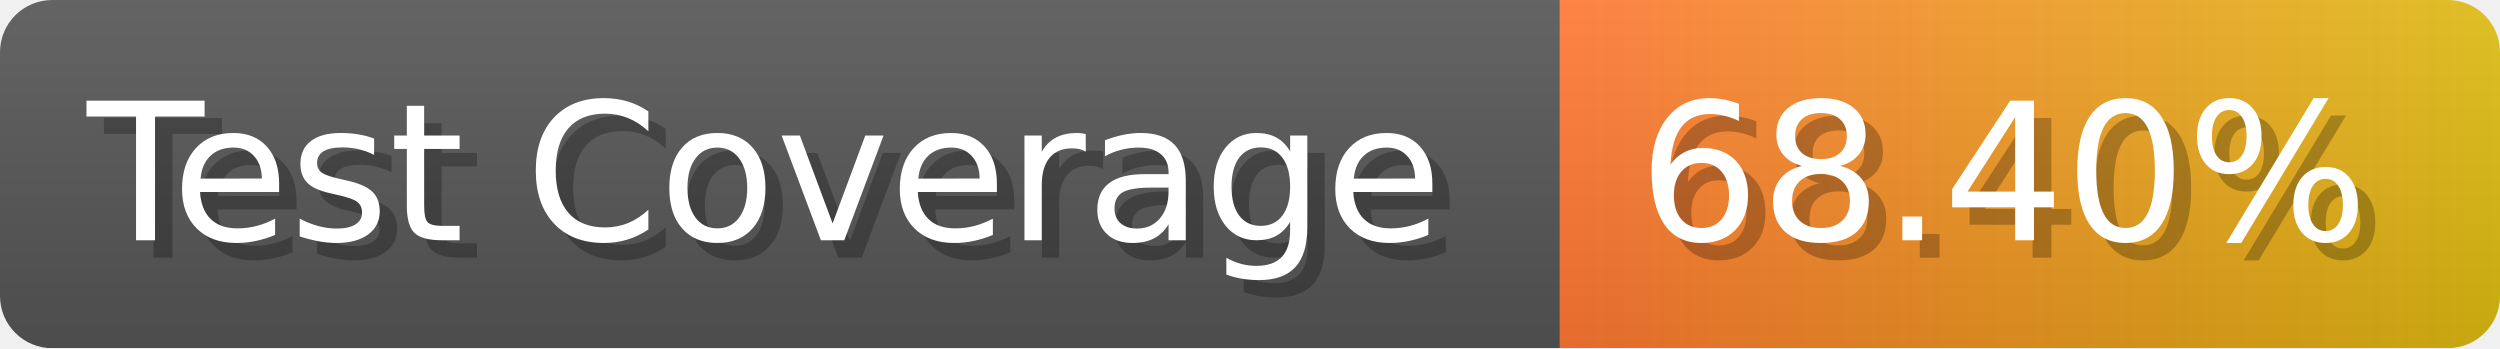
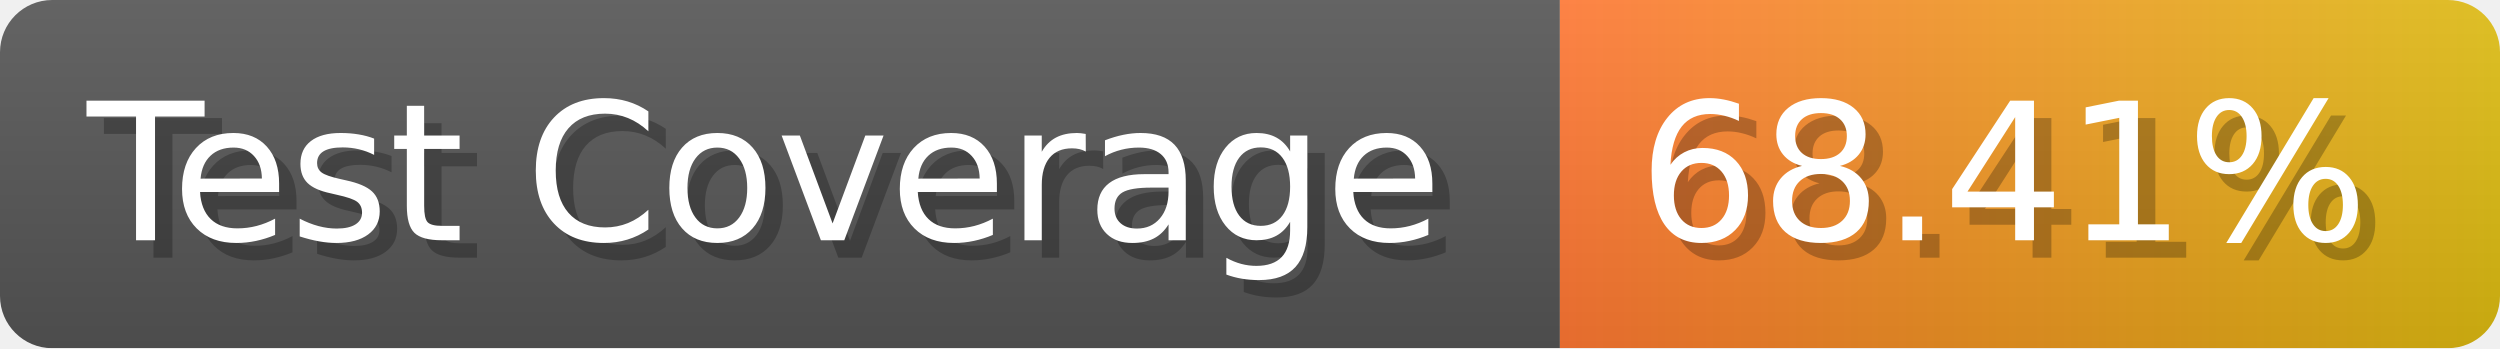
- <svg xmlns="http://www.w3.org/2000/svg" width="143.6" height="20" viewBox="0 0 1436 200" role="img" aria-label="Test Coverage: 68.40%">
+ <svg xmlns="http://www.w3.org/2000/svg" width="143.6" height="20" viewBox="0 0 1436 200" role="img" aria-label="Test Coverage: 68.41%">
  <linearGradient id="a" x2="0" y2="100%">
    <stop offset="0" stop-opacity=".1" stop-color="#EEE" />
    <stop offset="1" stop-opacity=".1" />
  </linearGradient>
  <mask id="m">
    <rect width="1436" height="200" rx="30" fill="#FFF" />
  </mask>
  <g mask="url(#m)">
    <rect width="896" height="200" fill="#555" />
    <rect width="540" height="200" fill="url(#x)" x="896" />
    <rect width="1436" height="200" fill="url(#a)" />
  </g>
  <g aria-hidden="true" fill="#fff" text-anchor="start" font-family="Verdana,DejaVu Sans,sans-serif" font-size="110">
    <text x="60" y="148" textLength="796" fill="#000" opacity="0.25">Test Coverage</text>
    <text x="50" y="138" textLength="796">Test Coverage</text>
-     <text x="951" y="148" textLength="440" fill="#000" opacity="0.25">68.40%</text>
-     <text x="941" y="138" textLength="440">68.40%</text>
+     <text x="951" y="148" textLength="440" fill="#000" opacity="0.25">68.41%</text>
+     <text x="941" y="138" textLength="440">68.41%</text>
  </g>
  <linearGradient id="x" x1="0%" y1="0%" x2="100%" y2="0%">
    <stop offset="0%" style="stop-color:#F73" />
    <stop offset="100%" style="stop-color:#DB1" />
  </linearGradient>
</svg>
